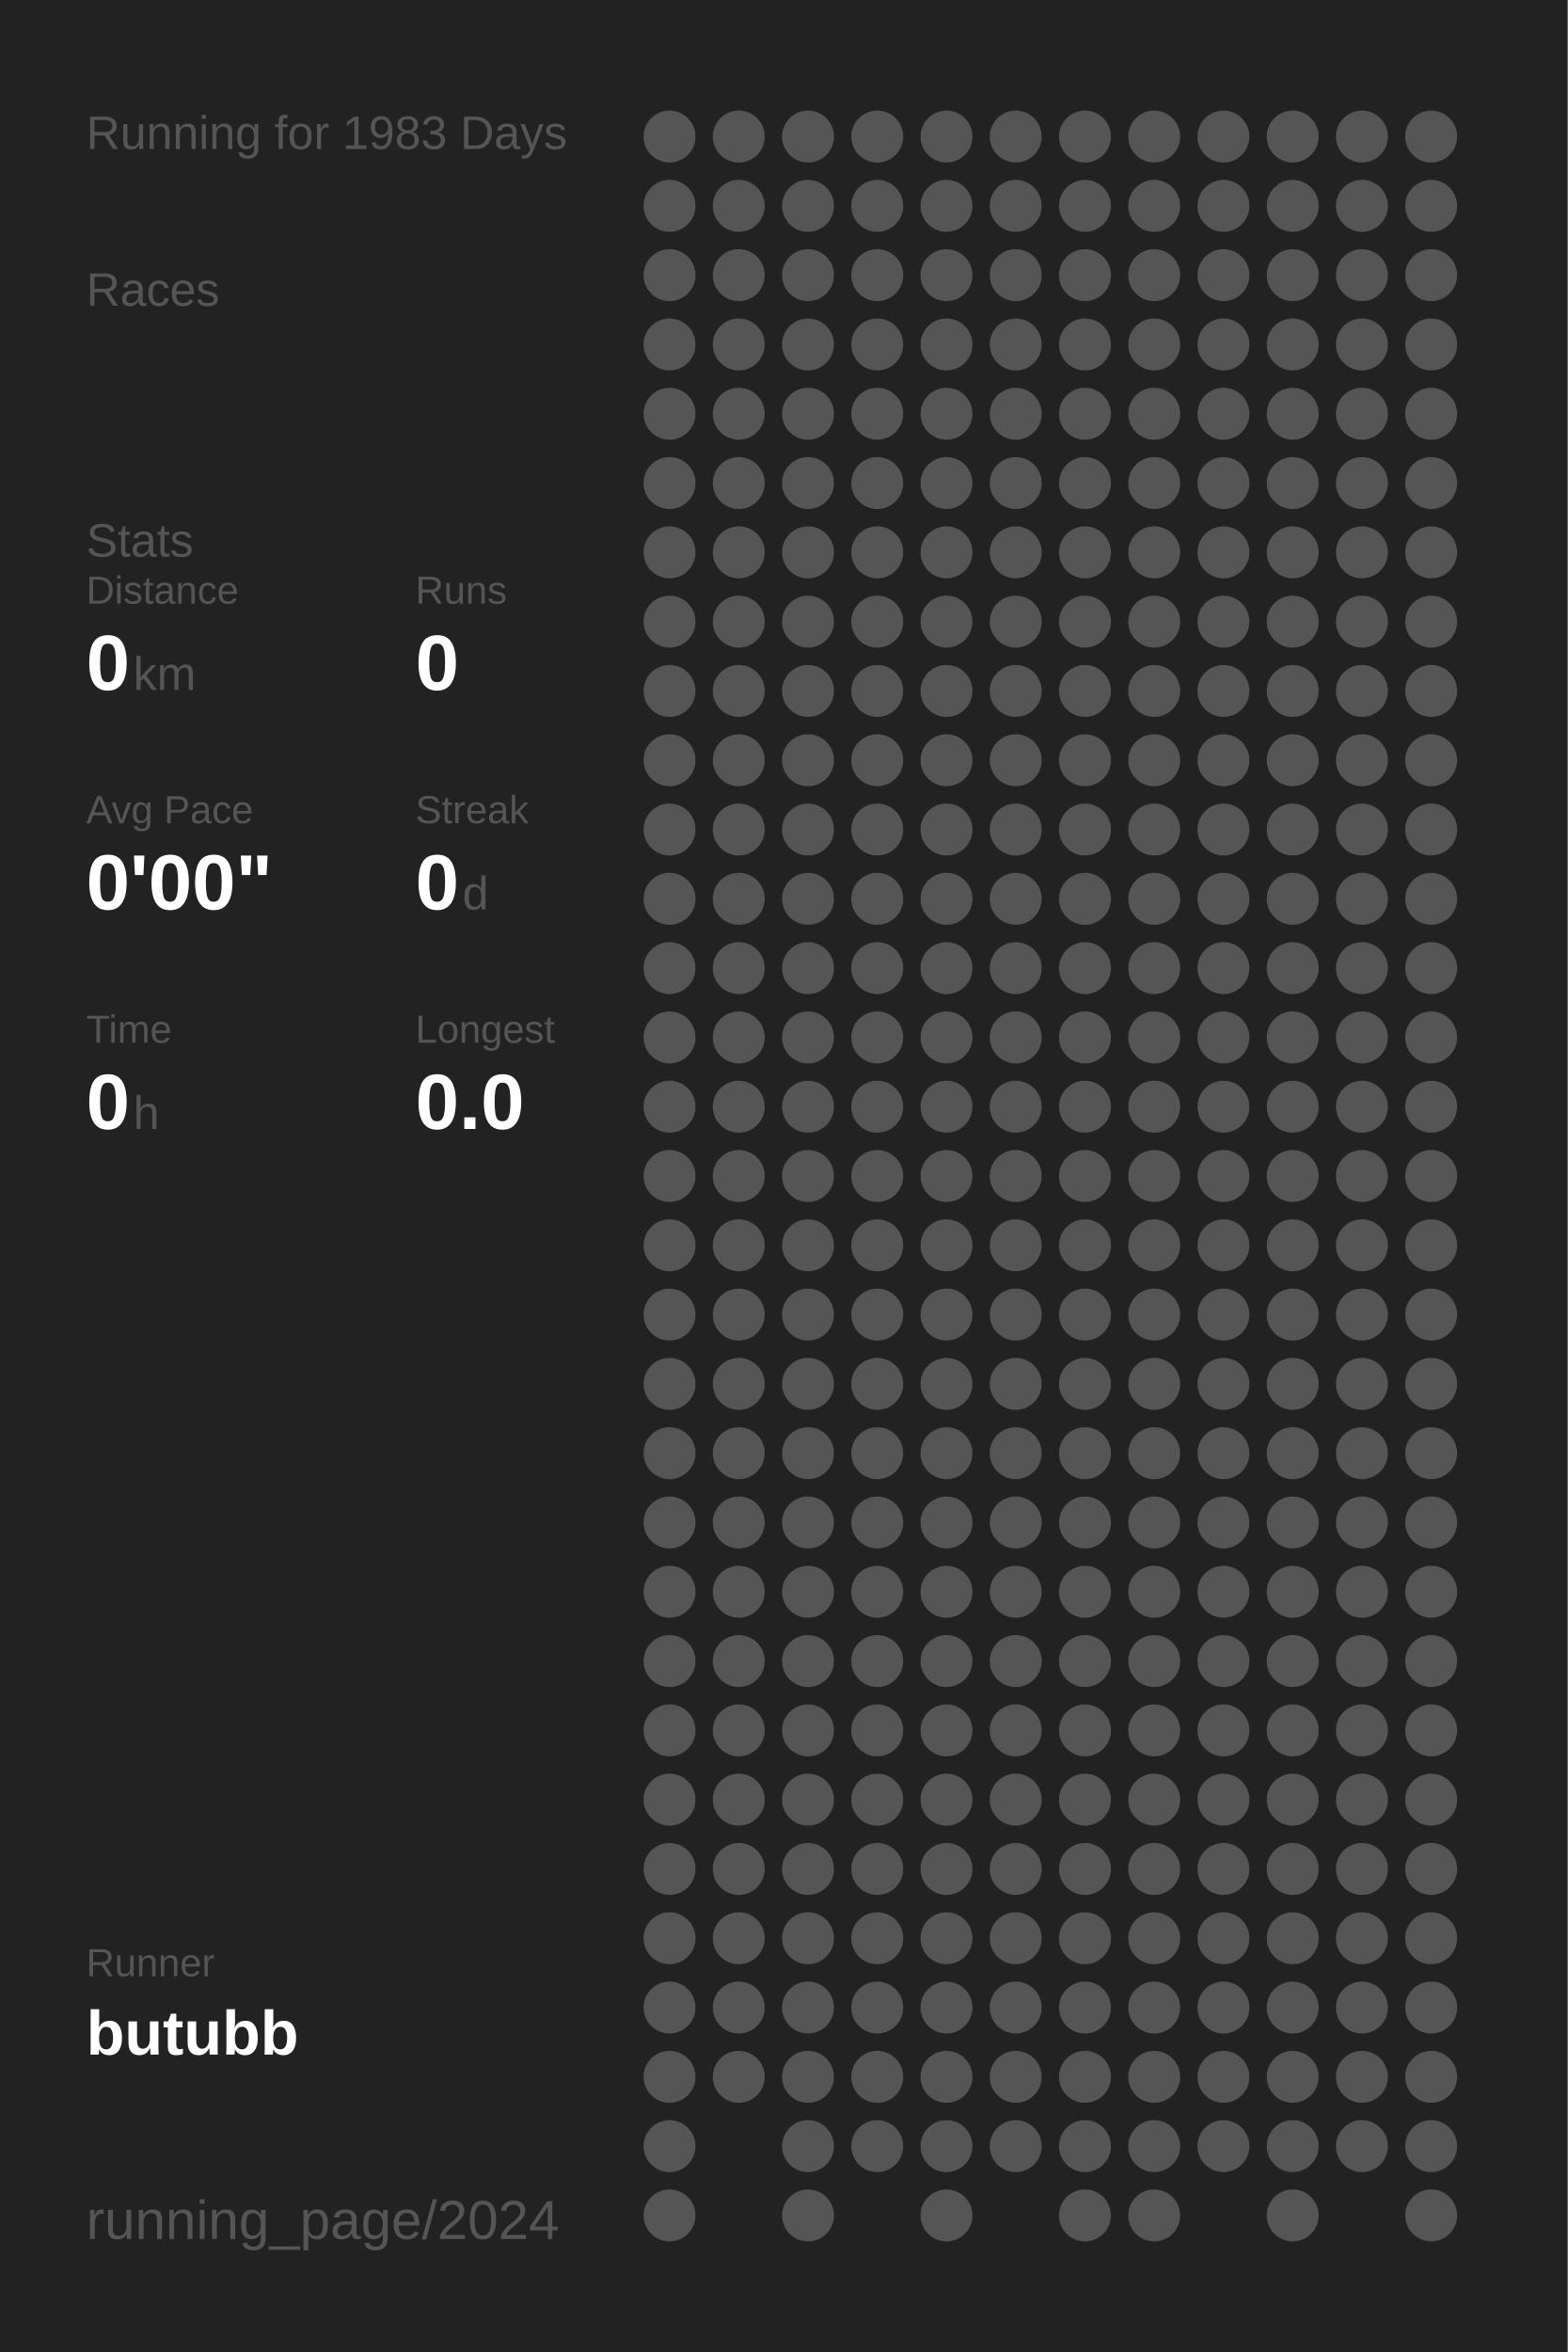
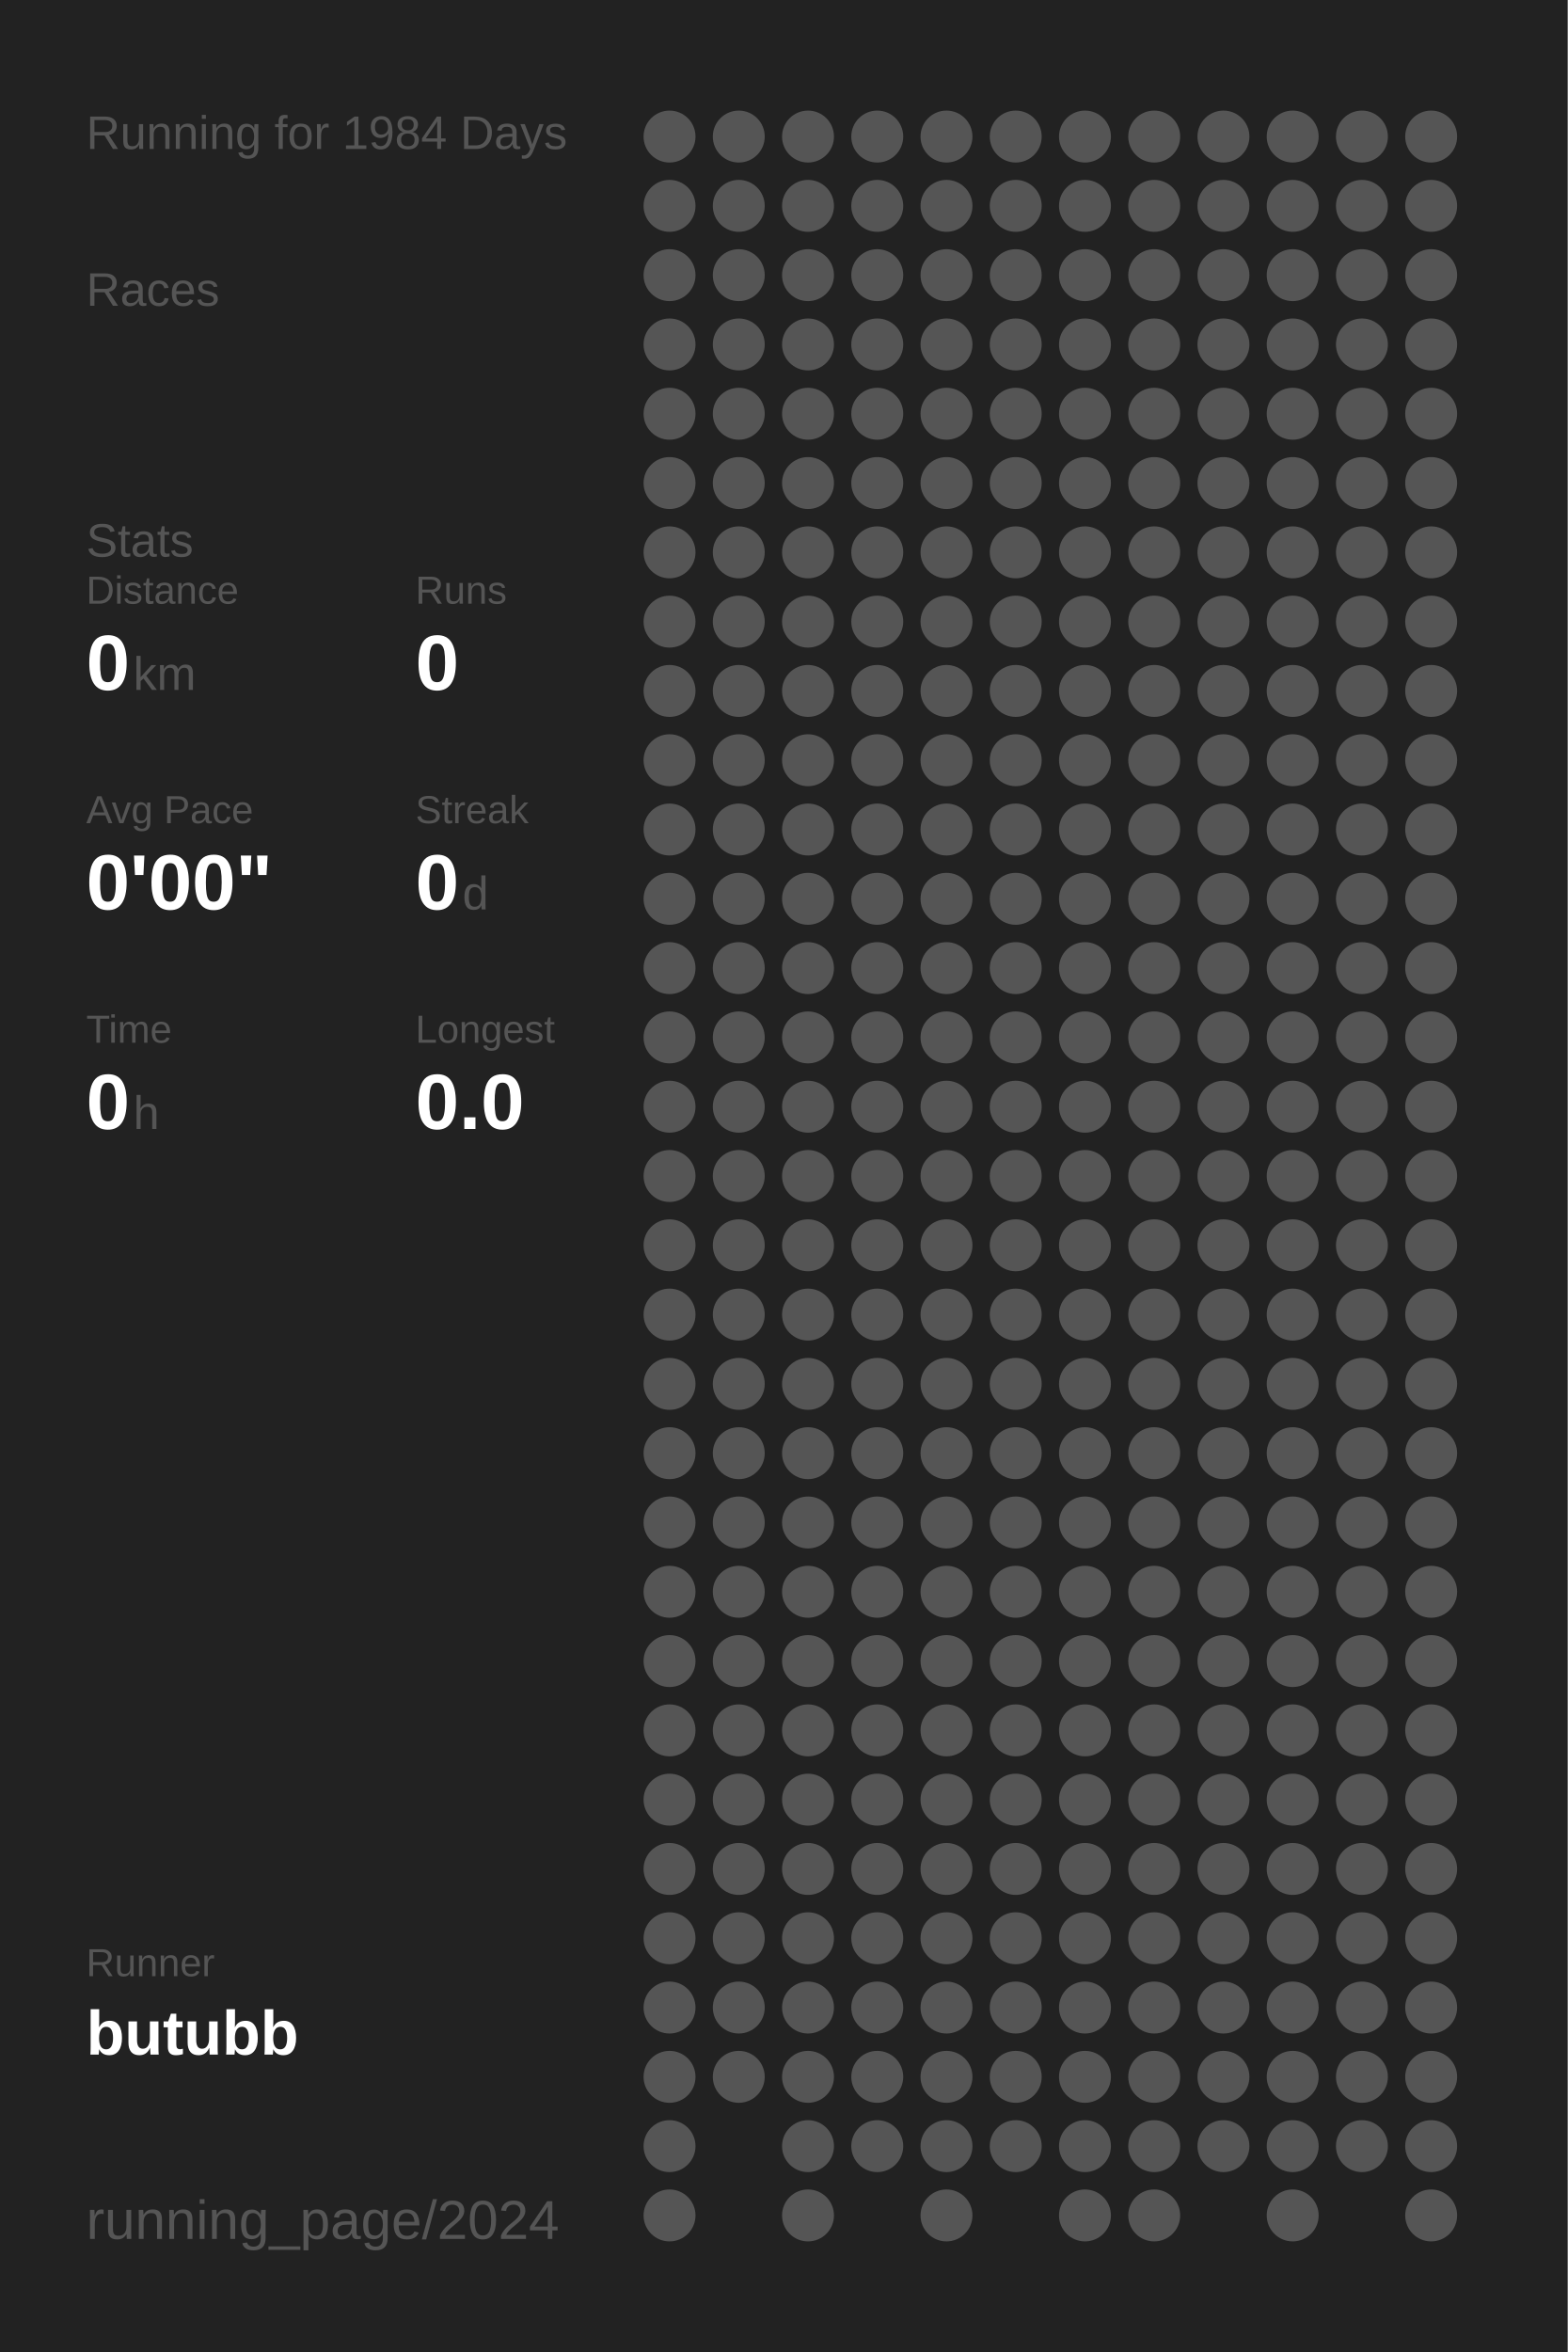
<svg xmlns="http://www.w3.org/2000/svg" baseProfile="full" height="300mm" version="1.1" viewBox="0,0,200,300" width="200mm">
  <defs />
  <rect fill="#222222" height="300" width="200" x="0" y="0" />
-   <text fill="#555555" style="font-size:6px; font-family:Arial;" x="11" y="19">Running for 1983 Days</text>
+   <text fill="#555555" style="font-size:6px; font-family:Arial;" x="11" y="19">Running for 1984 Days</text>
  <text fill="#555555" style="font-size:6px; font-family:Arial;" x="11" y="39">Races</text>
  <text fill="#555555" style="font-size:6px; font-family:Arial;" x="11" y="71">Stats</text>
  <text fill="#555555" style="font-size:5px; font-family:Arial;" x="11" y="77">Distance</text>
  <text fill="#FFFFFF" style="font-size:10px; font-family:Arial; font-weight:bold;" x="11" y="88">0</text>
  <text fill="#555555" style="font-size:6px; font-family:Arial;" x="17" y="88">km</text>
  <text fill="#555555" style="font-size:5px; font-family:Arial;" x="53" y="77">Runs</text>
  <text fill="#FFFFFF" style="font-size:10px; font-family:Arial; font-weight:bold;" x="53" y="88">0</text>
  <text fill="#555555" style="font-size:5px; font-family:Arial;" x="11" y="105">Avg Pace</text>
  <text fill="#FFFFFF" style="font-size:10px; font-family:Arial; font-weight:bold;" x="11" y="116">0'00"</text>
  <text fill="#555555" style="font-size:5px; font-family:Arial;" x="53" y="105">Streak</text>
  <text fill="#FFFFFF" style="font-size:10px; font-family:Arial; font-weight:bold;" x="53" y="116">0</text>
  <text fill="#555555" style="font-size:6px; font-family:Arial;" x="59" y="116">d</text>
  <text fill="#555555" style="font-size:5px; font-family:Arial;" x="11" y="133">Time</text>
  <text fill="#FFFFFF" style="font-size:10px; font-family:Arial; font-weight:bold;" x="11" y="144">0</text>
  <text fill="#555555" style="font-size:6px; font-family:Arial;" x="17" y="144">h</text>
  <text fill="#555555" style="font-size:5px; font-family:Arial;" x="53" y="133">Longest</text>
  <text fill="#FFFFFF" style="font-size:10px; font-family:Arial; font-weight:bold;" x="53" y="144">0.0</text>
  <text fill="#555555" style="font-size:5px; font-family:Arial;" x="11" y="252.065">Runner</text>
  <text fill="#FFFFFF" style="font-size:8px; font-family:Arial; font-weight:bold;" x="11" y="262.065">butubb</text>
  <text fill="#555555" style="font-size:7px; font-family:Arial;" x="11" y="285.581">running_page/2024</text>
  <circle cx="85.417" cy="17.419" fill="#555555" r="3.312" />
  <circle cx="85.417" cy="26.258" fill="#555555" r="3.312" />
  <circle cx="85.417" cy="35.097" fill="#555555" r="3.312" />
  <circle cx="85.417" cy="43.935" fill="#555555" r="3.312" />
  <circle cx="85.417" cy="52.774" fill="#555555" r="3.312" />
  <circle cx="85.417" cy="61.613" fill="#555555" r="3.312" />
  <circle cx="85.417" cy="70.452" fill="#555555" r="3.312" />
  <circle cx="85.417" cy="79.29" fill="#555555" r="3.312" />
  <circle cx="85.417" cy="88.129" fill="#555555" r="3.312" />
  <circle cx="85.417" cy="96.968" fill="#555555" r="3.312" />
  <circle cx="85.417" cy="105.806" fill="#555555" r="3.312" />
  <circle cx="85.417" cy="114.645" fill="#555555" r="3.312" />
  <circle cx="85.417" cy="123.484" fill="#555555" r="3.312" />
  <circle cx="85.417" cy="132.323" fill="#555555" r="3.312" />
  <circle cx="85.417" cy="141.161" fill="#555555" r="3.312" />
  <circle cx="85.417" cy="150" fill="#555555" r="3.312" />
  <circle cx="85.417" cy="158.839" fill="#555555" r="3.312" />
  <circle cx="85.417" cy="167.677" fill="#555555" r="3.312" />
  <circle cx="85.417" cy="176.516" fill="#555555" r="3.312" />
  <circle cx="85.417" cy="185.355" fill="#555555" r="3.312" />
  <circle cx="85.417" cy="194.194" fill="#555555" r="3.312" />
  <circle cx="85.417" cy="203.032" fill="#555555" r="3.312" />
  <circle cx="85.417" cy="211.871" fill="#555555" r="3.312" />
  <circle cx="85.417" cy="220.71" fill="#555555" r="3.312" />
  <circle cx="85.417" cy="229.548" fill="#555555" r="3.312" />
  <circle cx="85.417" cy="238.387" fill="#555555" r="3.312" />
  <circle cx="85.417" cy="247.226" fill="#555555" r="3.312" />
  <circle cx="85.417" cy="256.065" fill="#555555" r="3.312" />
  <circle cx="85.417" cy="264.903" fill="#555555" r="3.312" />
  <circle cx="85.417" cy="273.742" fill="#555555" r="3.312" />
  <circle cx="85.417" cy="282.581" fill="#555555" r="3.312" />
  <circle cx="94.25" cy="17.419" fill="#555555" r="3.312" />
  <circle cx="94.25" cy="26.258" fill="#555555" r="3.312" />
  <circle cx="94.25" cy="35.097" fill="#555555" r="3.312" />
  <circle cx="94.25" cy="43.935" fill="#555555" r="3.312" />
  <circle cx="94.25" cy="52.774" fill="#555555" r="3.312" />
  <circle cx="94.25" cy="61.613" fill="#555555" r="3.312" />
  <circle cx="94.25" cy="70.452" fill="#555555" r="3.312" />
  <circle cx="94.25" cy="79.29" fill="#555555" r="3.312" />
  <circle cx="94.25" cy="88.129" fill="#555555" r="3.312" />
  <circle cx="94.25" cy="96.968" fill="#555555" r="3.312" />
  <circle cx="94.25" cy="105.806" fill="#555555" r="3.312" />
  <circle cx="94.25" cy="114.645" fill="#555555" r="3.312" />
  <circle cx="94.25" cy="123.484" fill="#555555" r="3.312" />
  <circle cx="94.25" cy="132.323" fill="#555555" r="3.312" />
  <circle cx="94.25" cy="141.161" fill="#555555" r="3.312" />
  <circle cx="94.25" cy="150" fill="#555555" r="3.312" />
  <circle cx="94.25" cy="158.839" fill="#555555" r="3.312" />
  <circle cx="94.25" cy="167.677" fill="#555555" r="3.312" />
  <circle cx="94.25" cy="176.516" fill="#555555" r="3.312" />
  <circle cx="94.25" cy="185.355" fill="#555555" r="3.312" />
  <circle cx="94.25" cy="194.194" fill="#555555" r="3.312" />
  <circle cx="94.25" cy="203.032" fill="#555555" r="3.312" />
  <circle cx="94.25" cy="211.871" fill="#555555" r="3.312" />
  <circle cx="94.25" cy="220.71" fill="#555555" r="3.312" />
  <circle cx="94.25" cy="229.548" fill="#555555" r="3.312" />
  <circle cx="94.25" cy="238.387" fill="#555555" r="3.312" />
  <circle cx="94.25" cy="247.226" fill="#555555" r="3.312" />
  <circle cx="94.25" cy="256.065" fill="#555555" r="3.312" />
  <circle cx="94.25" cy="264.903" fill="#555555" r="3.312" />
  <circle cx="103.083" cy="17.419" fill="#555555" r="3.312" />
  <circle cx="103.083" cy="26.258" fill="#555555" r="3.312" />
  <circle cx="103.083" cy="35.097" fill="#555555" r="3.312" />
  <circle cx="103.083" cy="43.935" fill="#555555" r="3.312" />
  <circle cx="103.083" cy="52.774" fill="#555555" r="3.312" />
  <circle cx="103.083" cy="61.613" fill="#555555" r="3.312" />
  <circle cx="103.083" cy="70.452" fill="#555555" r="3.312" />
  <circle cx="103.083" cy="79.29" fill="#555555" r="3.312" />
  <circle cx="103.083" cy="88.129" fill="#555555" r="3.312" />
  <circle cx="103.083" cy="96.968" fill="#555555" r="3.312" />
  <circle cx="103.083" cy="105.806" fill="#555555" r="3.312" />
  <circle cx="103.083" cy="114.645" fill="#555555" r="3.312" />
  <circle cx="103.083" cy="123.484" fill="#555555" r="3.312" />
  <circle cx="103.083" cy="132.323" fill="#555555" r="3.312" />
  <circle cx="103.083" cy="141.161" fill="#555555" r="3.312" />
  <circle cx="103.083" cy="150" fill="#555555" r="3.312" />
  <circle cx="103.083" cy="158.839" fill="#555555" r="3.312" />
  <circle cx="103.083" cy="167.677" fill="#555555" r="3.312" />
  <circle cx="103.083" cy="176.516" fill="#555555" r="3.312" />
  <circle cx="103.083" cy="185.355" fill="#555555" r="3.312" />
  <circle cx="103.083" cy="194.194" fill="#555555" r="3.312" />
  <circle cx="103.083" cy="203.032" fill="#555555" r="3.312" />
  <circle cx="103.083" cy="211.871" fill="#555555" r="3.312" />
  <circle cx="103.083" cy="220.71" fill="#555555" r="3.312" />
  <circle cx="103.083" cy="229.548" fill="#555555" r="3.312" />
  <circle cx="103.083" cy="238.387" fill="#555555" r="3.312" />
  <circle cx="103.083" cy="247.226" fill="#555555" r="3.312" />
  <circle cx="103.083" cy="256.065" fill="#555555" r="3.312" />
  <circle cx="103.083" cy="264.903" fill="#555555" r="3.312" />
  <circle cx="103.083" cy="273.742" fill="#555555" r="3.312" />
  <circle cx="103.083" cy="282.581" fill="#555555" r="3.312" />
  <circle cx="111.917" cy="17.419" fill="#555555" r="3.312" />
  <circle cx="111.917" cy="26.258" fill="#555555" r="3.312" />
  <circle cx="111.917" cy="35.097" fill="#555555" r="3.312" />
  <circle cx="111.917" cy="43.935" fill="#555555" r="3.312" />
  <circle cx="111.917" cy="52.774" fill="#555555" r="3.312" />
  <circle cx="111.917" cy="61.613" fill="#555555" r="3.312" />
  <circle cx="111.917" cy="70.452" fill="#555555" r="3.312" />
  <circle cx="111.917" cy="79.29" fill="#555555" r="3.312" />
  <circle cx="111.917" cy="88.129" fill="#555555" r="3.312" />
  <circle cx="111.917" cy="96.968" fill="#555555" r="3.312" />
  <circle cx="111.917" cy="105.806" fill="#555555" r="3.312" />
  <circle cx="111.917" cy="114.645" fill="#555555" r="3.312" />
  <circle cx="111.917" cy="123.484" fill="#555555" r="3.312" />
  <circle cx="111.917" cy="132.323" fill="#555555" r="3.312" />
  <circle cx="111.917" cy="141.161" fill="#555555" r="3.312" />
  <circle cx="111.917" cy="150" fill="#555555" r="3.312" />
  <circle cx="111.917" cy="158.839" fill="#555555" r="3.312" />
  <circle cx="111.917" cy="167.677" fill="#555555" r="3.312" />
  <circle cx="111.917" cy="176.516" fill="#555555" r="3.312" />
  <circle cx="111.917" cy="185.355" fill="#555555" r="3.312" />
  <circle cx="111.917" cy="194.194" fill="#555555" r="3.312" />
  <circle cx="111.917" cy="203.032" fill="#555555" r="3.312" />
  <circle cx="111.917" cy="211.871" fill="#555555" r="3.312" />
  <circle cx="111.917" cy="220.71" fill="#555555" r="3.312" />
  <circle cx="111.917" cy="229.548" fill="#555555" r="3.312" />
  <circle cx="111.917" cy="238.387" fill="#555555" r="3.312" />
  <circle cx="111.917" cy="247.226" fill="#555555" r="3.312" />
  <circle cx="111.917" cy="256.065" fill="#555555" r="3.312" />
  <circle cx="111.917" cy="264.903" fill="#555555" r="3.312" />
  <circle cx="111.917" cy="273.742" fill="#555555" r="3.312" />
  <circle cx="120.75" cy="17.419" fill="#555555" r="3.312" />
  <circle cx="120.75" cy="26.258" fill="#555555" r="3.312" />
  <circle cx="120.75" cy="35.097" fill="#555555" r="3.312" />
  <circle cx="120.75" cy="43.935" fill="#555555" r="3.312" />
  <circle cx="120.75" cy="52.774" fill="#555555" r="3.312" />
  <circle cx="120.75" cy="61.613" fill="#555555" r="3.312" />
  <circle cx="120.75" cy="70.452" fill="#555555" r="3.312" />
  <circle cx="120.75" cy="79.29" fill="#555555" r="3.312" />
  <circle cx="120.75" cy="88.129" fill="#555555" r="3.312" />
  <circle cx="120.75" cy="96.968" fill="#555555" r="3.312" />
  <circle cx="120.75" cy="105.806" fill="#555555" r="3.312" />
  <circle cx="120.75" cy="114.645" fill="#555555" r="3.312" />
  <circle cx="120.75" cy="123.484" fill="#555555" r="3.312" />
  <circle cx="120.75" cy="132.323" fill="#555555" r="3.312" />
  <circle cx="120.75" cy="141.161" fill="#555555" r="3.312" />
  <circle cx="120.75" cy="150" fill="#555555" r="3.312" />
  <circle cx="120.75" cy="158.839" fill="#555555" r="3.312" />
  <circle cx="120.75" cy="167.677" fill="#555555" r="3.312" />
  <circle cx="120.75" cy="176.516" fill="#555555" r="3.312" />
  <circle cx="120.75" cy="185.355" fill="#555555" r="3.312" />
  <circle cx="120.75" cy="194.194" fill="#555555" r="3.312" />
  <circle cx="120.75" cy="203.032" fill="#555555" r="3.312" />
  <circle cx="120.75" cy="211.871" fill="#555555" r="3.312" />
  <circle cx="120.75" cy="220.71" fill="#555555" r="3.312" />
  <circle cx="120.75" cy="229.548" fill="#555555" r="3.312" />
  <circle cx="120.75" cy="238.387" fill="#555555" r="3.312" />
  <circle cx="120.75" cy="247.226" fill="#555555" r="3.312" />
  <circle cx="120.75" cy="256.065" fill="#555555" r="3.312" />
  <circle cx="120.75" cy="264.903" fill="#555555" r="3.312" />
  <circle cx="120.75" cy="273.742" fill="#555555" r="3.312" />
  <circle cx="120.75" cy="282.581" fill="#555555" r="3.312" />
  <circle cx="129.583" cy="17.419" fill="#555555" r="3.312" />
  <circle cx="129.583" cy="26.258" fill="#555555" r="3.312" />
  <circle cx="129.583" cy="35.097" fill="#555555" r="3.312" />
  <circle cx="129.583" cy="43.935" fill="#555555" r="3.312" />
  <circle cx="129.583" cy="52.774" fill="#555555" r="3.312" />
  <circle cx="129.583" cy="61.613" fill="#555555" r="3.312" />
  <circle cx="129.583" cy="70.452" fill="#555555" r="3.312" />
  <circle cx="129.583" cy="79.29" fill="#555555" r="3.312" />
  <circle cx="129.583" cy="88.129" fill="#555555" r="3.312" />
  <circle cx="129.583" cy="96.968" fill="#555555" r="3.312" />
  <circle cx="129.583" cy="105.806" fill="#555555" r="3.312" />
  <circle cx="129.583" cy="114.645" fill="#555555" r="3.312" />
  <circle cx="129.583" cy="123.484" fill="#555555" r="3.312" />
  <circle cx="129.583" cy="132.323" fill="#555555" r="3.312" />
  <circle cx="129.583" cy="141.161" fill="#555555" r="3.312" />
  <circle cx="129.583" cy="150" fill="#555555" r="3.312" />
  <circle cx="129.583" cy="158.839" fill="#555555" r="3.312" />
  <circle cx="129.583" cy="167.677" fill="#555555" r="3.312" />
  <circle cx="129.583" cy="176.516" fill="#555555" r="3.312" />
  <circle cx="129.583" cy="185.355" fill="#555555" r="3.312" />
  <circle cx="129.583" cy="194.194" fill="#555555" r="3.312" />
  <circle cx="129.583" cy="203.032" fill="#555555" r="3.312" />
  <circle cx="129.583" cy="211.871" fill="#555555" r="3.312" />
  <circle cx="129.583" cy="220.71" fill="#555555" r="3.312" />
  <circle cx="129.583" cy="229.548" fill="#555555" r="3.312" />
  <circle cx="129.583" cy="238.387" fill="#555555" r="3.312" />
  <circle cx="129.583" cy="247.226" fill="#555555" r="3.312" />
  <circle cx="129.583" cy="256.065" fill="#555555" r="3.312" />
  <circle cx="129.583" cy="264.903" fill="#555555" r="3.312" />
  <circle cx="129.583" cy="273.742" fill="#555555" r="3.312" />
  <circle cx="138.417" cy="17.419" fill="#555555" r="3.312" />
  <circle cx="138.417" cy="26.258" fill="#555555" r="3.312" />
  <circle cx="138.417" cy="35.097" fill="#555555" r="3.312" />
  <circle cx="138.417" cy="43.935" fill="#555555" r="3.312" />
  <circle cx="138.417" cy="52.774" fill="#555555" r="3.312" />
  <circle cx="138.417" cy="61.613" fill="#555555" r="3.312" />
  <circle cx="138.417" cy="70.452" fill="#555555" r="3.312" />
  <circle cx="138.417" cy="79.29" fill="#555555" r="3.312" />
  <circle cx="138.417" cy="88.129" fill="#555555" r="3.312" />
  <circle cx="138.417" cy="96.968" fill="#555555" r="3.312" />
  <circle cx="138.417" cy="105.806" fill="#555555" r="3.312" />
  <circle cx="138.417" cy="114.645" fill="#555555" r="3.312" />
  <circle cx="138.417" cy="123.484" fill="#555555" r="3.312" />
  <circle cx="138.417" cy="132.323" fill="#555555" r="3.312" />
  <circle cx="138.417" cy="141.161" fill="#555555" r="3.312" />
  <circle cx="138.417" cy="150" fill="#555555" r="3.312" />
  <circle cx="138.417" cy="158.839" fill="#555555" r="3.312" />
  <circle cx="138.417" cy="167.677" fill="#555555" r="3.312" />
  <circle cx="138.417" cy="176.516" fill="#555555" r="3.312" />
  <circle cx="138.417" cy="185.355" fill="#555555" r="3.312" />
  <circle cx="138.417" cy="194.194" fill="#555555" r="3.312" />
  <circle cx="138.417" cy="203.032" fill="#555555" r="3.312" />
  <circle cx="138.417" cy="211.871" fill="#555555" r="3.312" />
  <circle cx="138.417" cy="220.71" fill="#555555" r="3.312" />
  <circle cx="138.417" cy="229.548" fill="#555555" r="3.312" />
  <circle cx="138.417" cy="238.387" fill="#555555" r="3.312" />
  <circle cx="138.417" cy="247.226" fill="#555555" r="3.312" />
  <circle cx="138.417" cy="256.065" fill="#555555" r="3.312" />
  <circle cx="138.417" cy="264.903" fill="#555555" r="3.312" />
  <circle cx="138.417" cy="273.742" fill="#555555" r="3.312" />
  <circle cx="138.417" cy="282.581" fill="#555555" r="3.312" />
  <circle cx="147.25" cy="17.419" fill="#555555" r="3.312" />
  <circle cx="147.25" cy="26.258" fill="#555555" r="3.312" />
  <circle cx="147.25" cy="35.097" fill="#555555" r="3.312" />
  <circle cx="147.25" cy="43.935" fill="#555555" r="3.312" />
  <circle cx="147.25" cy="52.774" fill="#555555" r="3.312" />
  <circle cx="147.25" cy="61.613" fill="#555555" r="3.312" />
  <circle cx="147.25" cy="70.452" fill="#555555" r="3.312" />
  <circle cx="147.25" cy="79.29" fill="#555555" r="3.312" />
  <circle cx="147.25" cy="88.129" fill="#555555" r="3.312" />
  <circle cx="147.25" cy="96.968" fill="#555555" r="3.312" />
  <circle cx="147.25" cy="105.806" fill="#555555" r="3.312" />
  <circle cx="147.25" cy="114.645" fill="#555555" r="3.312" />
  <circle cx="147.25" cy="123.484" fill="#555555" r="3.312" />
  <circle cx="147.25" cy="132.323" fill="#555555" r="3.312" />
  <circle cx="147.25" cy="141.161" fill="#555555" r="3.312" />
  <circle cx="147.25" cy="150" fill="#555555" r="3.312" />
  <circle cx="147.25" cy="158.839" fill="#555555" r="3.312" />
  <circle cx="147.25" cy="167.677" fill="#555555" r="3.312" />
  <circle cx="147.25" cy="176.516" fill="#555555" r="3.312" />
  <circle cx="147.25" cy="185.355" fill="#555555" r="3.312" />
  <circle cx="147.25" cy="194.194" fill="#555555" r="3.312" />
  <circle cx="147.25" cy="203.032" fill="#555555" r="3.312" />
  <circle cx="147.25" cy="211.871" fill="#555555" r="3.312" />
  <circle cx="147.25" cy="220.71" fill="#555555" r="3.312" />
  <circle cx="147.25" cy="229.548" fill="#555555" r="3.312" />
  <circle cx="147.25" cy="238.387" fill="#555555" r="3.312" />
  <circle cx="147.25" cy="247.226" fill="#555555" r="3.312" />
  <circle cx="147.25" cy="256.065" fill="#555555" r="3.312" />
  <circle cx="147.25" cy="264.903" fill="#555555" r="3.312" />
  <circle cx="147.25" cy="273.742" fill="#555555" r="3.312" />
  <circle cx="147.25" cy="282.581" fill="#555555" r="3.312" />
  <circle cx="156.083" cy="17.419" fill="#555555" r="3.312" />
  <circle cx="156.083" cy="26.258" fill="#555555" r="3.312" />
  <circle cx="156.083" cy="35.097" fill="#555555" r="3.312" />
  <circle cx="156.083" cy="43.935" fill="#555555" r="3.312" />
  <circle cx="156.083" cy="52.774" fill="#555555" r="3.312" />
  <circle cx="156.083" cy="61.613" fill="#555555" r="3.312" />
  <circle cx="156.083" cy="70.452" fill="#555555" r="3.312" />
  <circle cx="156.083" cy="79.29" fill="#555555" r="3.312" />
  <circle cx="156.083" cy="88.129" fill="#555555" r="3.312" />
  <circle cx="156.083" cy="96.968" fill="#555555" r="3.312" />
  <circle cx="156.083" cy="105.806" fill="#555555" r="3.312" />
  <circle cx="156.083" cy="114.645" fill="#555555" r="3.312" />
  <circle cx="156.083" cy="123.484" fill="#555555" r="3.312" />
  <circle cx="156.083" cy="132.323" fill="#555555" r="3.312" />
  <circle cx="156.083" cy="141.161" fill="#555555" r="3.312" />
  <circle cx="156.083" cy="150" fill="#555555" r="3.312" />
  <circle cx="156.083" cy="158.839" fill="#555555" r="3.312" />
  <circle cx="156.083" cy="167.677" fill="#555555" r="3.312" />
  <circle cx="156.083" cy="176.516" fill="#555555" r="3.312" />
  <circle cx="156.083" cy="185.355" fill="#555555" r="3.312" />
  <circle cx="156.083" cy="194.194" fill="#555555" r="3.312" />
  <circle cx="156.083" cy="203.032" fill="#555555" r="3.312" />
  <circle cx="156.083" cy="211.871" fill="#555555" r="3.312" />
  <circle cx="156.083" cy="220.71" fill="#555555" r="3.312" />
  <circle cx="156.083" cy="229.548" fill="#555555" r="3.312" />
  <circle cx="156.083" cy="238.387" fill="#555555" r="3.312" />
  <circle cx="156.083" cy="247.226" fill="#555555" r="3.312" />
  <circle cx="156.083" cy="256.065" fill="#555555" r="3.312" />
  <circle cx="156.083" cy="264.903" fill="#555555" r="3.312" />
  <circle cx="156.083" cy="273.742" fill="#555555" r="3.312" />
  <circle cx="164.917" cy="17.419" fill="#555555" r="3.312" />
  <circle cx="164.917" cy="26.258" fill="#555555" r="3.312" />
  <circle cx="164.917" cy="35.097" fill="#555555" r="3.312" />
  <circle cx="164.917" cy="43.935" fill="#555555" r="3.312" />
  <circle cx="164.917" cy="52.774" fill="#555555" r="3.312" />
  <circle cx="164.917" cy="61.613" fill="#555555" r="3.312" />
  <circle cx="164.917" cy="70.452" fill="#555555" r="3.312" />
  <circle cx="164.917" cy="79.29" fill="#555555" r="3.312" />
  <circle cx="164.917" cy="88.129" fill="#555555" r="3.312" />
  <circle cx="164.917" cy="96.968" fill="#555555" r="3.312" />
  <circle cx="164.917" cy="105.806" fill="#555555" r="3.312" />
  <circle cx="164.917" cy="114.645" fill="#555555" r="3.312" />
  <circle cx="164.917" cy="123.484" fill="#555555" r="3.312" />
  <circle cx="164.917" cy="132.323" fill="#555555" r="3.312" />
  <circle cx="164.917" cy="141.161" fill="#555555" r="3.312" />
  <circle cx="164.917" cy="150" fill="#555555" r="3.312" />
  <circle cx="164.917" cy="158.839" fill="#555555" r="3.312" />
  <circle cx="164.917" cy="167.677" fill="#555555" r="3.312" />
  <circle cx="164.917" cy="176.516" fill="#555555" r="3.312" />
  <circle cx="164.917" cy="185.355" fill="#555555" r="3.312" />
  <circle cx="164.917" cy="194.194" fill="#555555" r="3.312" />
  <circle cx="164.917" cy="203.032" fill="#555555" r="3.312" />
  <circle cx="164.917" cy="211.871" fill="#555555" r="3.312" />
  <circle cx="164.917" cy="220.71" fill="#555555" r="3.312" />
  <circle cx="164.917" cy="229.548" fill="#555555" r="3.312" />
  <circle cx="164.917" cy="238.387" fill="#555555" r="3.312" />
  <circle cx="164.917" cy="247.226" fill="#555555" r="3.312" />
  <circle cx="164.917" cy="256.065" fill="#555555" r="3.312" />
  <circle cx="164.917" cy="264.903" fill="#555555" r="3.312" />
  <circle cx="164.917" cy="273.742" fill="#555555" r="3.312" />
  <circle cx="164.917" cy="282.581" fill="#555555" r="3.312" />
  <circle cx="173.75" cy="17.419" fill="#555555" r="3.312" />
  <circle cx="173.75" cy="26.258" fill="#555555" r="3.312" />
  <circle cx="173.75" cy="35.097" fill="#555555" r="3.312" />
  <circle cx="173.75" cy="43.935" fill="#555555" r="3.312" />
  <circle cx="173.75" cy="52.774" fill="#555555" r="3.312" />
  <circle cx="173.75" cy="61.613" fill="#555555" r="3.312" />
  <circle cx="173.75" cy="70.452" fill="#555555" r="3.312" />
  <circle cx="173.75" cy="79.29" fill="#555555" r="3.312" />
  <circle cx="173.75" cy="88.129" fill="#555555" r="3.312" />
  <circle cx="173.75" cy="96.968" fill="#555555" r="3.312" />
  <circle cx="173.75" cy="105.806" fill="#555555" r="3.312" />
  <circle cx="173.75" cy="114.645" fill="#555555" r="3.312" />
  <circle cx="173.75" cy="123.484" fill="#555555" r="3.312" />
  <circle cx="173.75" cy="132.323" fill="#555555" r="3.312" />
  <circle cx="173.75" cy="141.161" fill="#555555" r="3.312" />
  <circle cx="173.75" cy="150" fill="#555555" r="3.312" />
  <circle cx="173.75" cy="158.839" fill="#555555" r="3.312" />
  <circle cx="173.75" cy="167.677" fill="#555555" r="3.312" />
  <circle cx="173.75" cy="176.516" fill="#555555" r="3.312" />
  <circle cx="173.75" cy="185.355" fill="#555555" r="3.312" />
  <circle cx="173.75" cy="194.194" fill="#555555" r="3.312" />
  <circle cx="173.75" cy="203.032" fill="#555555" r="3.312" />
  <circle cx="173.75" cy="211.871" fill="#555555" r="3.312" />
  <circle cx="173.75" cy="220.71" fill="#555555" r="3.312" />
  <circle cx="173.75" cy="229.548" fill="#555555" r="3.312" />
  <circle cx="173.75" cy="238.387" fill="#555555" r="3.312" />
  <circle cx="173.75" cy="247.226" fill="#555555" r="3.312" />
  <circle cx="173.75" cy="256.065" fill="#555555" r="3.312" />
  <circle cx="173.75" cy="264.903" fill="#555555" r="3.312" />
  <circle cx="173.75" cy="273.742" fill="#555555" r="3.312" />
  <circle cx="182.583" cy="17.419" fill="#555555" r="3.312" />
  <circle cx="182.583" cy="26.258" fill="#555555" r="3.312" />
  <circle cx="182.583" cy="35.097" fill="#555555" r="3.312" />
  <circle cx="182.583" cy="43.935" fill="#555555" r="3.312" />
  <circle cx="182.583" cy="52.774" fill="#555555" r="3.312" />
  <circle cx="182.583" cy="61.613" fill="#555555" r="3.312" />
  <circle cx="182.583" cy="70.452" fill="#555555" r="3.312" />
  <circle cx="182.583" cy="79.29" fill="#555555" r="3.312" />
  <circle cx="182.583" cy="88.129" fill="#555555" r="3.312" />
  <circle cx="182.583" cy="96.968" fill="#555555" r="3.312" />
  <circle cx="182.583" cy="105.806" fill="#555555" r="3.312" />
  <circle cx="182.583" cy="114.645" fill="#555555" r="3.312" />
  <circle cx="182.583" cy="123.484" fill="#555555" r="3.312" />
  <circle cx="182.583" cy="132.323" fill="#555555" r="3.312" />
  <circle cx="182.583" cy="141.161" fill="#555555" r="3.312" />
  <circle cx="182.583" cy="150" fill="#555555" r="3.312" />
  <circle cx="182.583" cy="158.839" fill="#555555" r="3.312" />
  <circle cx="182.583" cy="167.677" fill="#555555" r="3.312" />
  <circle cx="182.583" cy="176.516" fill="#555555" r="3.312" />
  <circle cx="182.583" cy="185.355" fill="#555555" r="3.312" />
  <circle cx="182.583" cy="194.194" fill="#555555" r="3.312" />
  <circle cx="182.583" cy="203.032" fill="#555555" r="3.312" />
  <circle cx="182.583" cy="211.871" fill="#555555" r="3.312" />
  <circle cx="182.583" cy="220.71" fill="#555555" r="3.312" />
  <circle cx="182.583" cy="229.548" fill="#555555" r="3.312" />
  <circle cx="182.583" cy="238.387" fill="#555555" r="3.312" />
  <circle cx="182.583" cy="247.226" fill="#555555" r="3.312" />
  <circle cx="182.583" cy="256.065" fill="#555555" r="3.312" />
  <circle cx="182.583" cy="264.903" fill="#555555" r="3.312" />
  <circle cx="182.583" cy="273.742" fill="#555555" r="3.312" />
  <circle cx="182.583" cy="282.581" fill="#555555" r="3.312" />
</svg>
